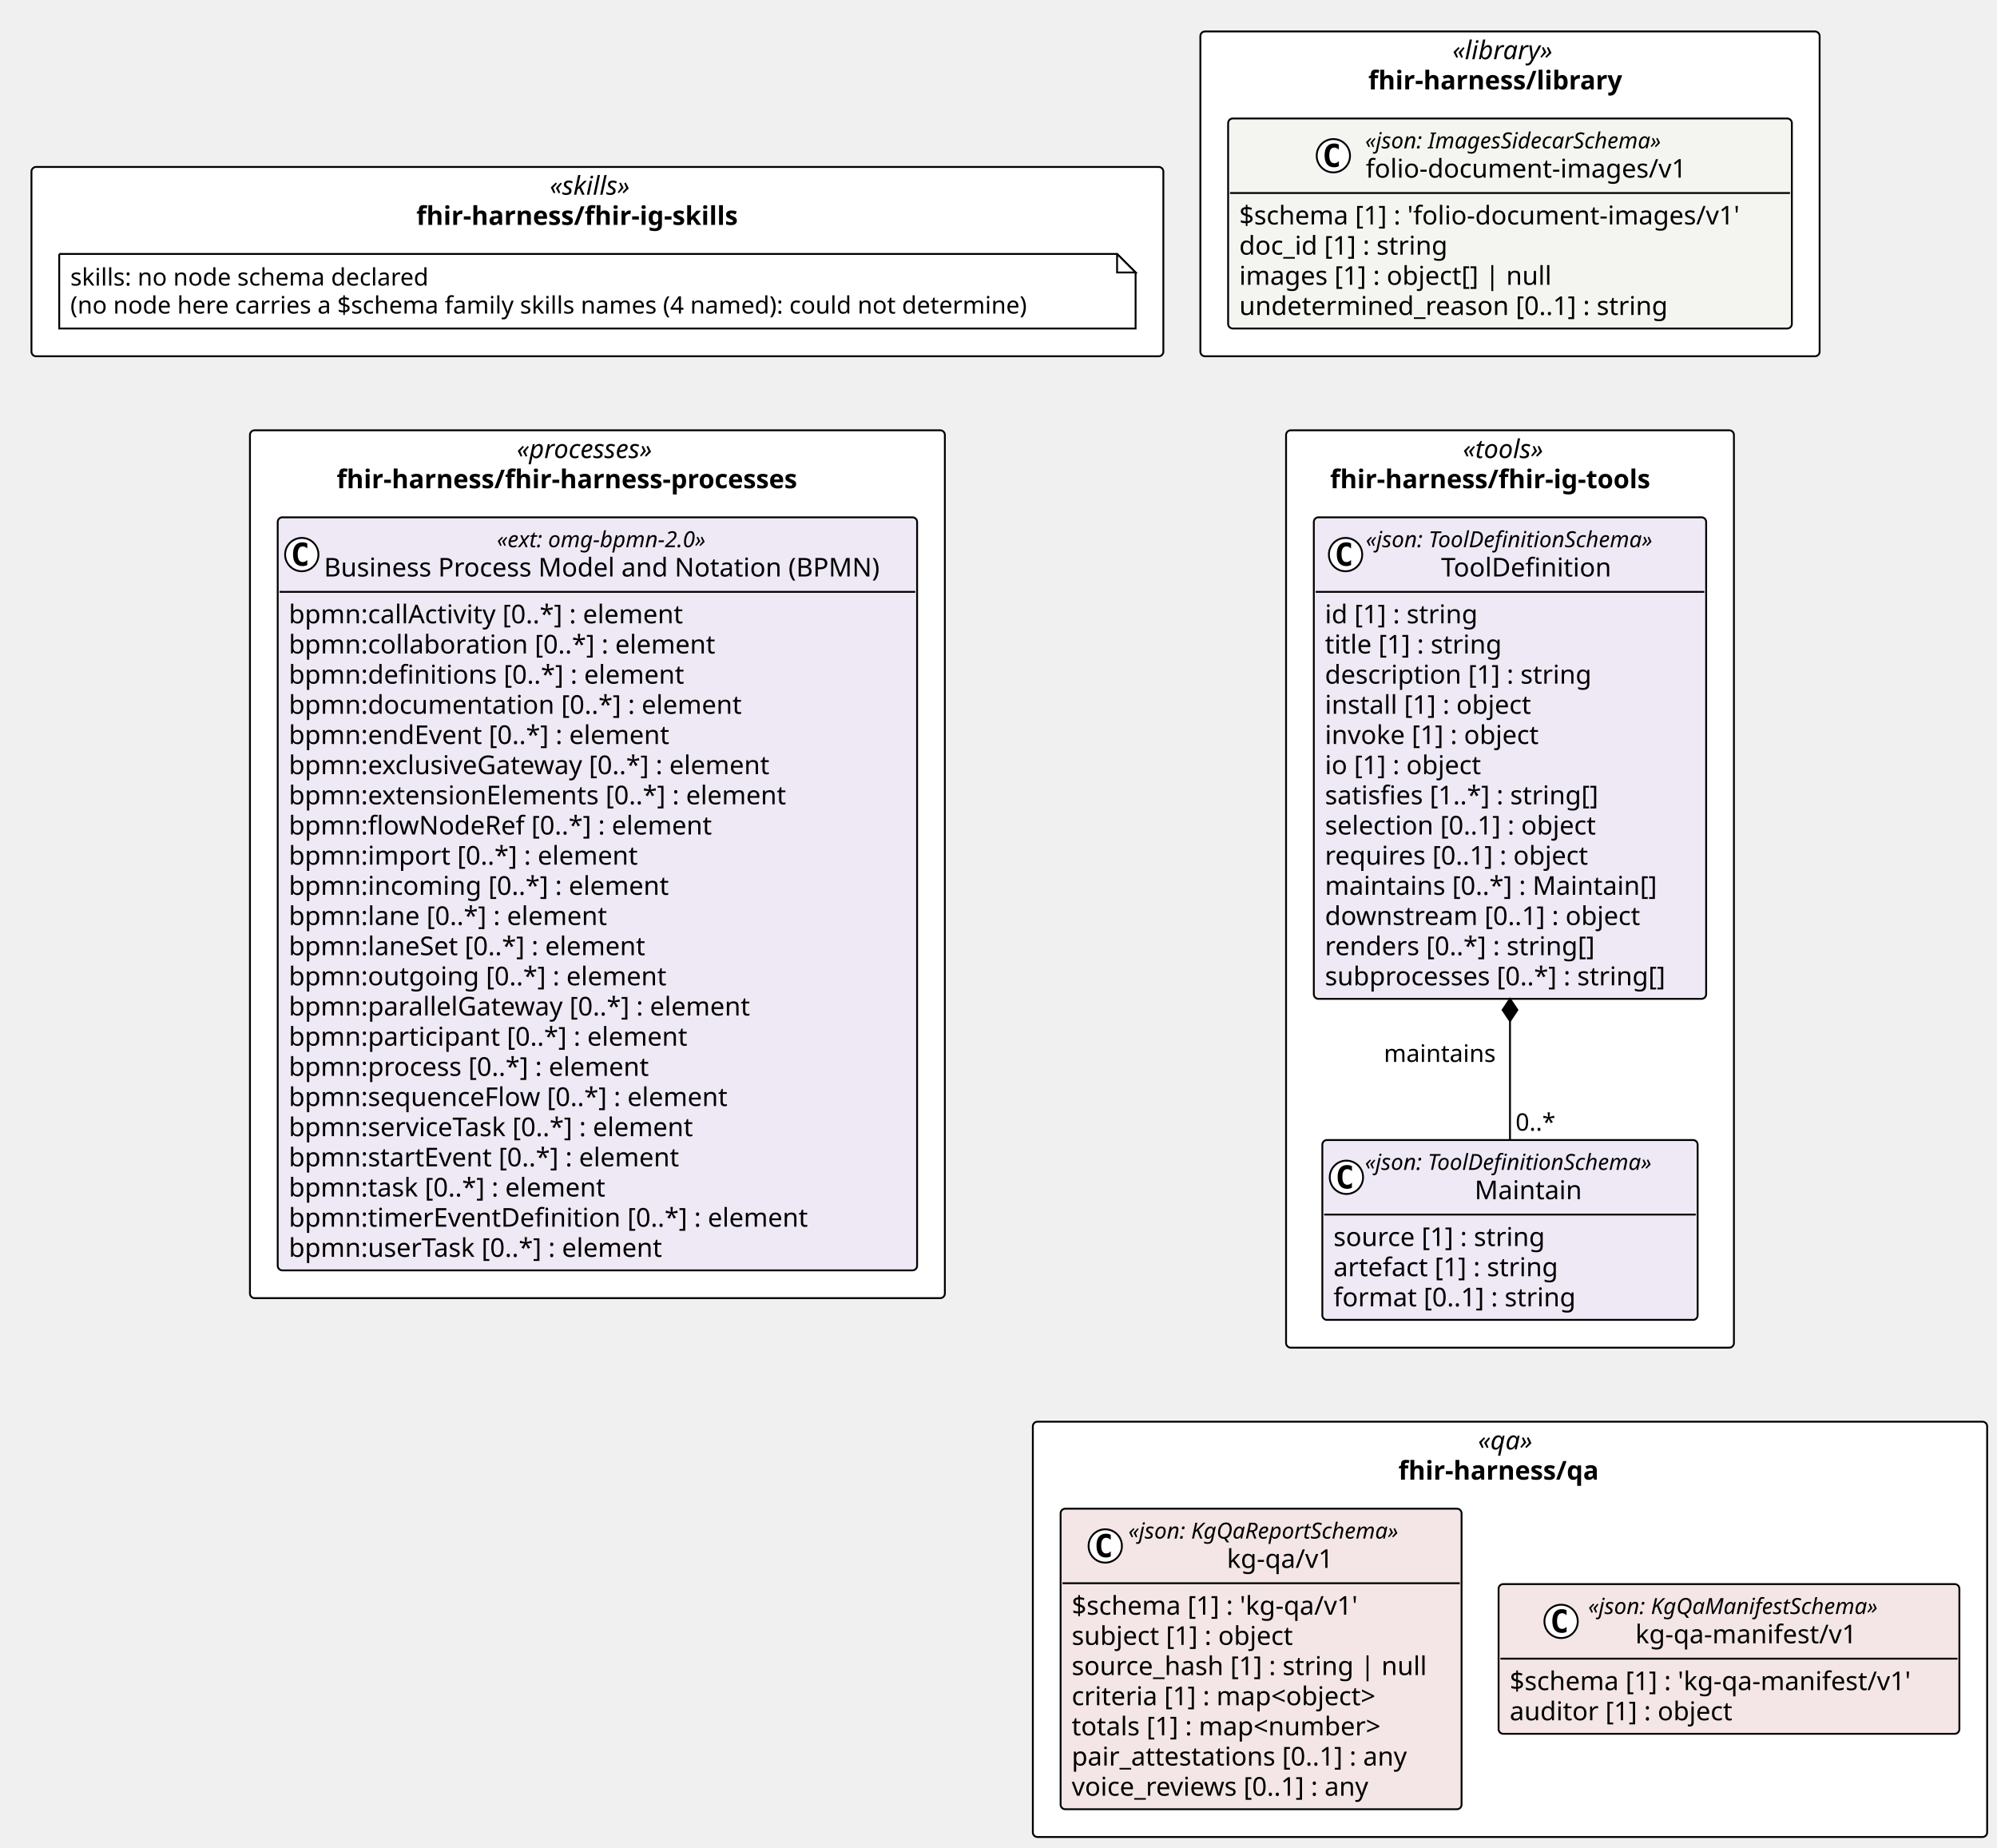
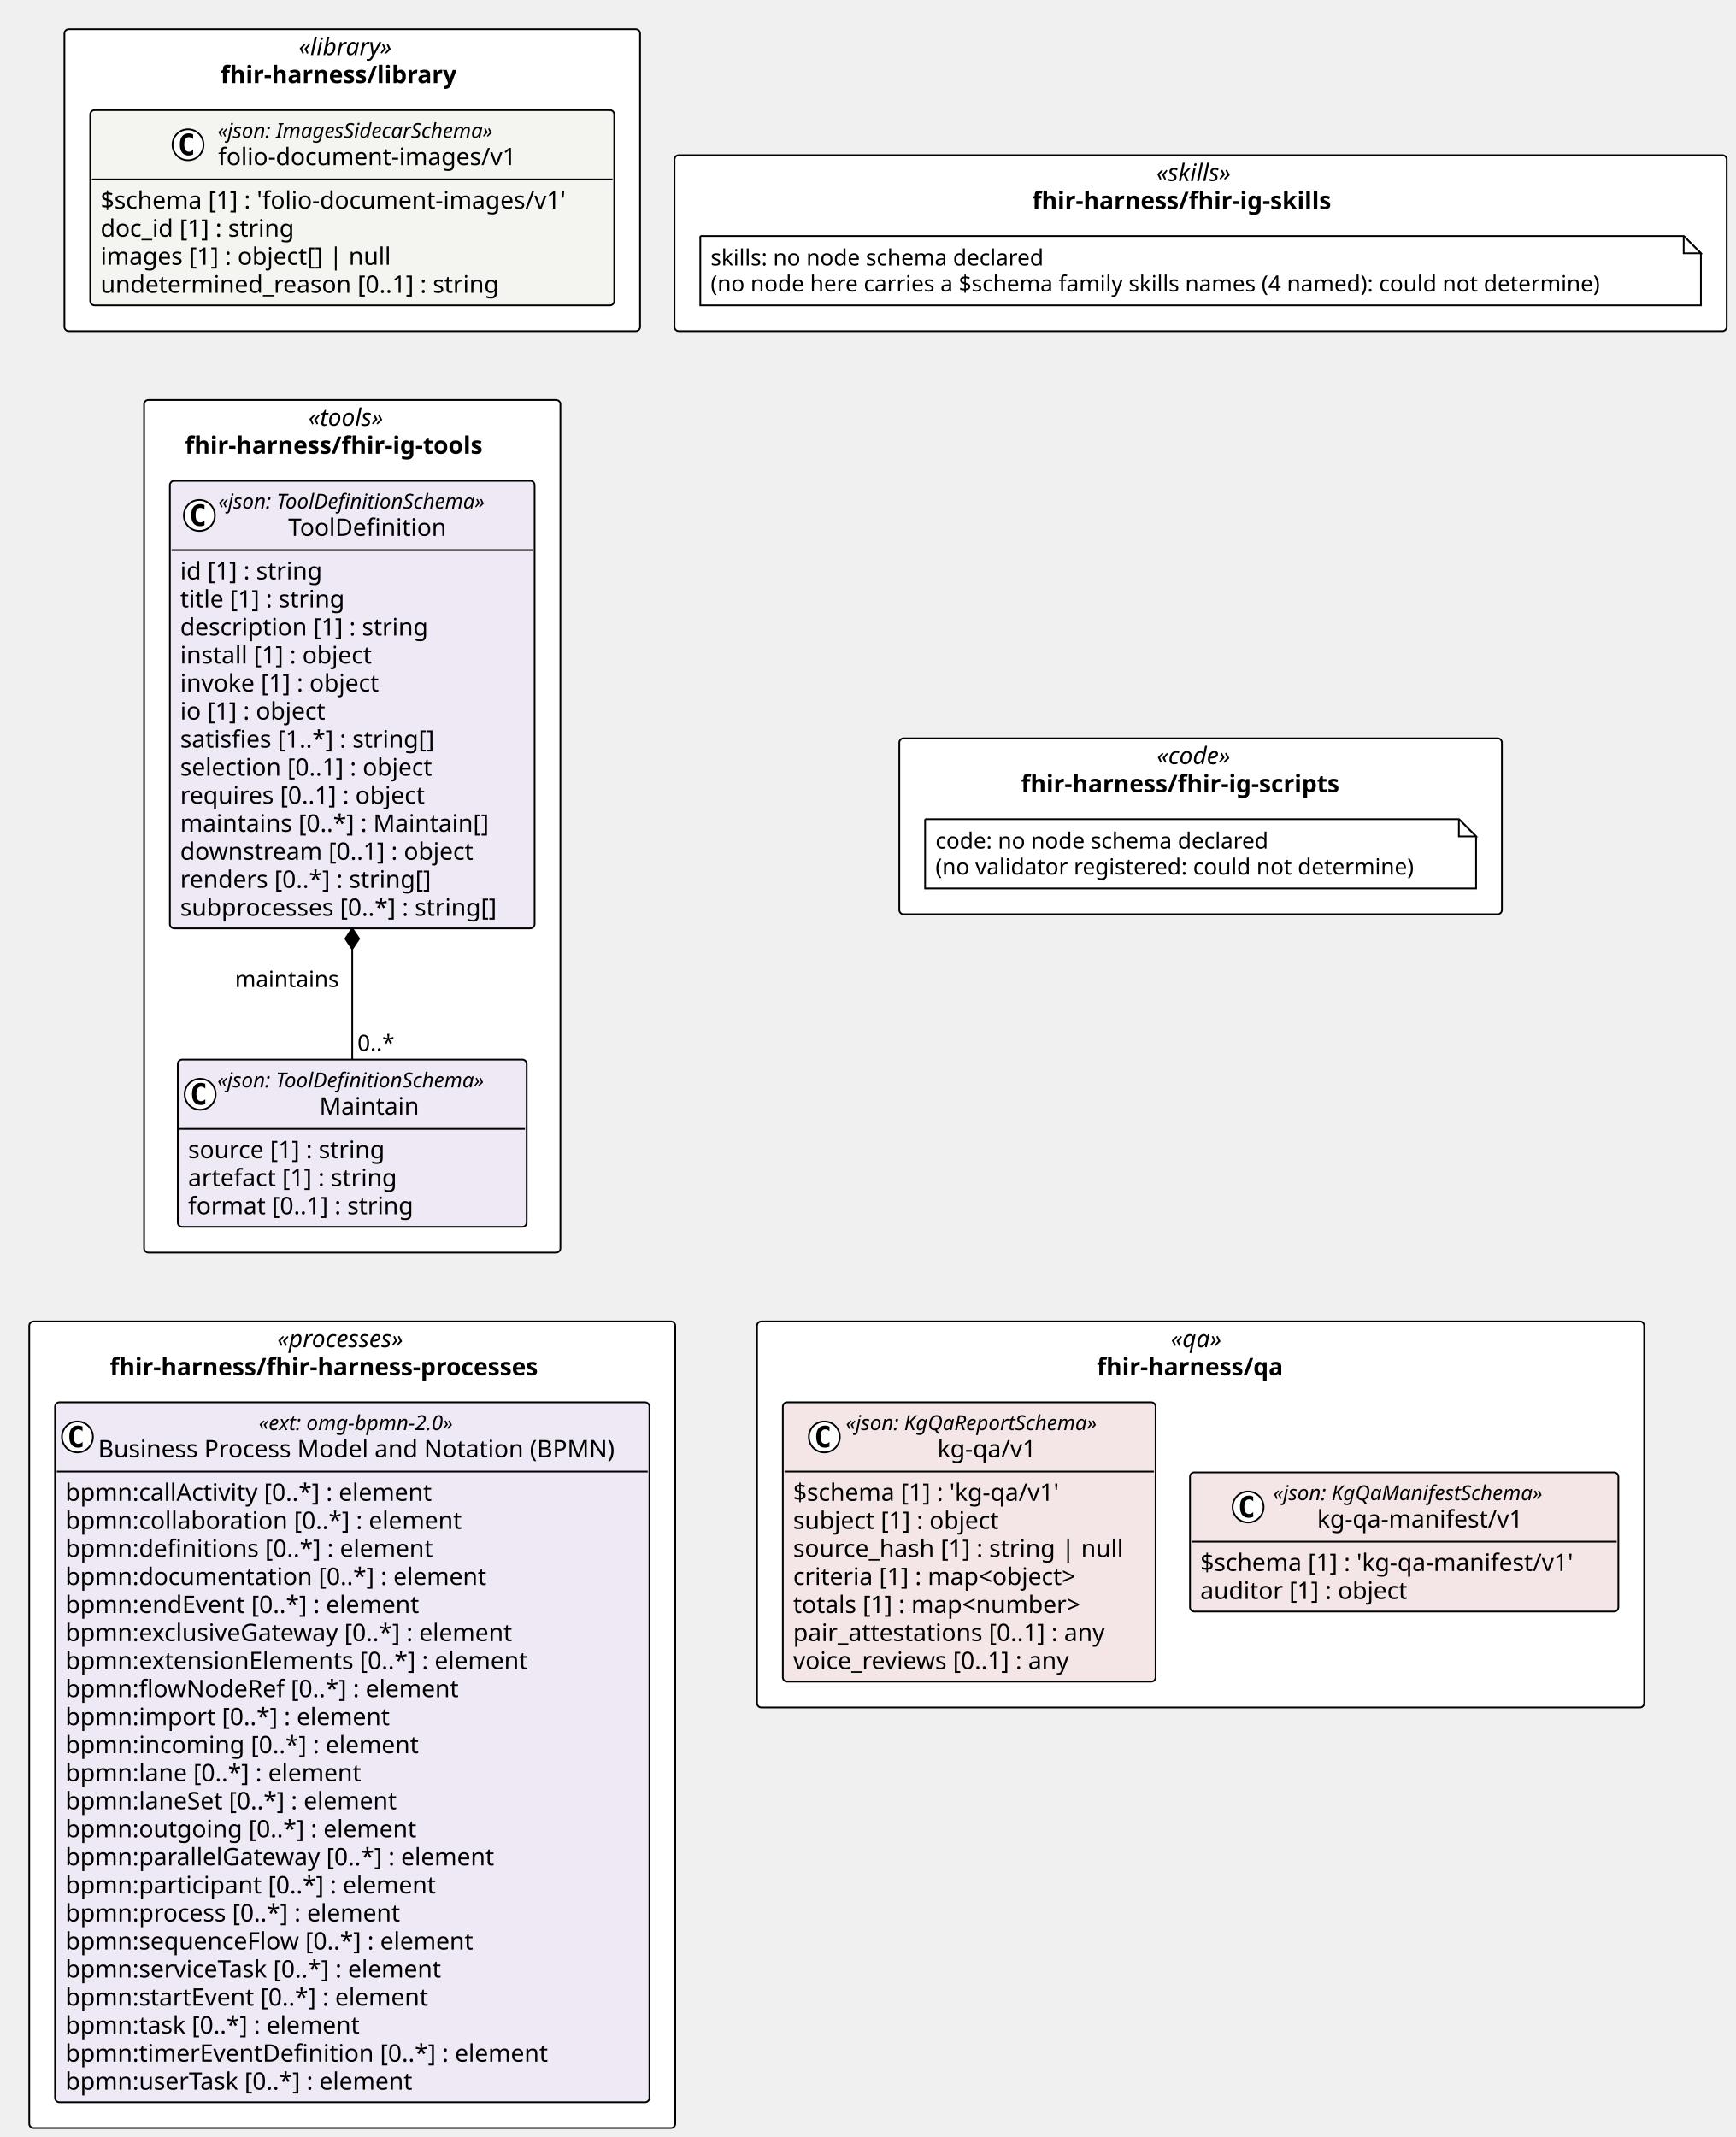
- <svg xmlns="http://www.w3.org/2000/svg" contentStyleType="text/css" height="998px" preserveAspectRatio="none" style="width:1079px;height:998px;background:#FFFFFF;" version="1.1" viewBox="0 0 1079 998" width="1079px" zoomAndPan="magnify">
+ <svg xmlns="http://www.w3.org/2000/svg" contentStyleType="text/css" height="1242px" preserveAspectRatio="none" style="width:1009px;height:1242px;background:#FFFFFF;" version="1.1" viewBox="0 0 1009 1242" width="1009px" zoomAndPan="magnify">
  <defs />
  <g>
-     <rect fill="#FFFFFF" height="175.453" rx="2.5" ry="2.5" style="stroke:#000000;stroke-width:1.0;" width="334.585" x="648.574" y="17" />
-     <text fill="#000000" font-family="Verdana" font-size="14" font-style="italic" lengthAdjust="spacing" textLength="62.173" x="784.78" y="31.995">«library»</text>
-     <text fill="#000000" font-family="Verdana" font-size="14" font-weight="bold" lengthAdjust="spacing" textLength="153.132" x="739.301" y="48.292">fhir-harness/library</text>
-     <rect fill="#FFFFFF" height="102.266" rx="2.5" ry="2.5" style="stroke:#000000;stroke-width:1.0;" width="611.574" x="17" y="90.188" />
-     <text fill="#000000" font-family="Verdana" font-size="14" font-style="italic" lengthAdjust="spacing" textLength="51.495" x="297.04" y="105.183">«skills»</text>
-     <text fill="#000000" font-family="Verdana" font-size="14" font-weight="bold" lengthAdjust="spacing" textLength="195.706" x="224.934" y="121.48">fhir-harness/fhir-ig-skills</text>
-     <rect fill="#FFFFFF" height="495.547" rx="2.5" ry="2.5" style="stroke:#000000;stroke-width:1.0;" width="241.978" x="694.877" y="232.453" />
-     <text fill="#000000" font-family="Verdana" font-size="14" font-style="italic" lengthAdjust="spacing" textLength="50.935" x="790.399" y="247.448">«tools»</text>
-     <text fill="#000000" font-family="Verdana" font-size="14" font-weight="bold" lengthAdjust="spacing" textLength="194.394" x="718.67" y="263.745">fhir-harness/fhir-ig-tools</text>
-     <rect fill="#FFFFFF" height="468.797" rx="2.5" ry="2.5" style="stroke:#000000;stroke-width:1.0;" width="375.468" x="135.053" y="232.453" />
-     <text fill="#000000" font-family="Verdana" font-size="14" font-style="italic" lengthAdjust="spacing" textLength="87.144" x="279.215" y="247.448">«processes»</text>
-     <text fill="#000000" font-family="Verdana" font-size="14" font-weight="bold" lengthAdjust="spacing" textLength="281.791" x="181.892" y="263.745">fhir-harness/fhir-harness-processes</text>
-     <rect fill="#FFFFFF" height="224.344" rx="2.5" ry="2.5" style="stroke:#000000;stroke-width:1.0;" width="515.622" x="558.056" y="768" />
-     <text fill="#000000" font-family="Verdana" font-size="14" font-style="italic" lengthAdjust="spacing" textLength="34.597" x="798.568" y="782.995">«qa»</text>
-     <text fill="#000000" font-family="Verdana" font-size="14" font-weight="bold" lengthAdjust="spacing" textLength="120.6" x="755.567" y="799.292">fhir-harness/qa</text>
+     <rect fill="#FFFFFF" height="175.453" rx="2.5" ry="2.5" style="stroke:#000000;stroke-width:1.0;" width="334.585" x="37.441" y="17" />
+     <text fill="#000000" font-family="Verdana" font-size="14" font-style="italic" lengthAdjust="spacing" textLength="62.173" x="173.648" y="31.995">«library»</text>
+     <text fill="#000000" font-family="Verdana" font-size="14" font-weight="bold" lengthAdjust="spacing" textLength="153.132" x="128.168" y="48.292">fhir-harness/library</text>
+     <rect fill="#FFFFFF" height="102.266" rx="2.5" ry="2.5" style="stroke:#000000;stroke-width:1.0;" width="611.574" x="392.026" y="90.188" />
+     <text fill="#000000" font-family="Verdana" font-size="14" font-style="italic" lengthAdjust="spacing" textLength="51.495" x="672.066" y="105.183">«skills»</text>
+     <text fill="#000000" font-family="Verdana" font-size="14" font-weight="bold" lengthAdjust="spacing" textLength="195.706" x="599.96" y="121.48">fhir-harness/fhir-ig-skills</text>
+     <rect fill="#FFFFFF" height="495.547" rx="2.5" ry="2.5" style="stroke:#000000;stroke-width:1.0;" width="241.978" x="83.745" y="232.453" />
+     <text fill="#000000" font-family="Verdana" font-size="14" font-style="italic" lengthAdjust="spacing" textLength="50.935" x="179.267" y="247.448">«tools»</text>
+     <text fill="#000000" font-family="Verdana" font-size="14" font-weight="bold" lengthAdjust="spacing" textLength="194.394" x="107.537" y="263.745">fhir-harness/fhir-ig-tools</text>
+     <rect fill="#FFFFFF" height="102.266" rx="2.5" ry="2.5" style="stroke:#000000;stroke-width:1.0;" width="350.241" x="522.693" y="429.094" />
+     <text fill="#000000" font-family="Verdana" font-size="14" font-style="italic" lengthAdjust="spacing" textLength="50.894" x="672.367" y="444.089">«code»</text>
+     <text fill="#000000" font-family="Verdana" font-size="14" font-weight="bold" lengthAdjust="spacing" textLength="208.715" x="593.456" y="460.386">fhir-harness/fhir-ig-scripts</text>
+     <rect fill="#FFFFFF" height="468.797" rx="2.5" ry="2.5" style="stroke:#000000;stroke-width:1.0;" width="375.468" x="17" y="768" />
+     <text fill="#000000" font-family="Verdana" font-size="14" font-style="italic" lengthAdjust="spacing" textLength="87.144" x="161.162" y="782.995">«processes»</text>
+     <text fill="#000000" font-family="Verdana" font-size="14" font-weight="bold" lengthAdjust="spacing" textLength="281.791" x="63.838" y="799.292">fhir-harness/fhir-harness-processes</text>
+     <rect fill="#FFFFFF" height="224.344" rx="2.5" ry="2.5" style="stroke:#000000;stroke-width:1.0;" width="515.622" x="440.002" y="768" />
+     <text fill="#000000" font-family="Verdana" font-size="14" font-style="italic" lengthAdjust="spacing" textLength="34.597" x="680.515" y="782.995">«qa»</text>
+     <text fill="#000000" font-family="Verdana" font-size="14" font-weight="bold" lengthAdjust="spacing" textLength="120.6" x="637.514" y="799.292">fhir-harness/qa</text>
    <g id="elem_fhir_harness_library_folio_document_images_v1_folio_document_images_v1">
-       <rect codeLine="11" fill="#F4F4F1" height="113.453" id="fhir_harness_library_folio_document_images_v1_folio_document_images_v1" rx="2.5" ry="2.5" style="stroke:#000000;stroke-width:1.0;" width="304.585" x="663.574" y="64" />
-       <ellipse cx="720.423" cy="84.133" fill="#FFFFFF" rx="9" ry="9" style="stroke:#000000;stroke-width:1.0;" />
-       <path d="M723.392,89.773 Q722.813,90.07 722.173,90.211 Q721.532,90.367 720.829,90.367 Q718.329,90.367 717.001,88.727 Q715.688,87.07 715.688,83.945 Q715.688,80.82 717.001,79.164 Q718.329,77.508 720.829,77.508 Q721.532,77.508 722.173,77.664 Q722.829,77.82 723.392,78.117 L723.392,80.836 Q722.767,80.258 722.173,79.992 Q721.579,79.711 720.954,79.711 Q719.61,79.711 718.923,80.789 Q718.235,81.852 718.235,83.945 Q718.235,86.039 718.923,87.117 Q719.61,88.18 720.954,88.18 Q721.579,88.18 722.173,87.914 Q722.767,87.633 723.392,87.055 L723.392,89.773 Z " fill="#000000" />
-       <text fill="#000000" font-family="Verdana" font-size="12" font-style="italic" lengthAdjust="spacing" textLength="183.99" x="737.622" y="80.139">«json: ImagesSidecarSchema»</text>
-       <text fill="#000000" font-family="Verdana" font-size="14" lengthAdjust="spacing" textLength="183.388" x="737.923" y="95.964">folio-document-images/v1</text>
-       <line style="stroke:#000000;stroke-width:1.0;" x1="664.574" x2="967.159" y1="104.266" y2="104.266" />
-       <text fill="#000000" font-family="Verdana" font-size="14" lengthAdjust="spacing" textLength="292.585" x="669.574" y="121.261">$schema [1] : 'folio-document-images/v1'</text>
-       <text fill="#000000" font-family="Verdana" font-size="14" lengthAdjust="spacing" textLength="123.013" x="669.574" y="137.558">doc_id [1] : string</text>
-       <text fill="#000000" font-family="Verdana" font-size="14" lengthAdjust="spacing" textLength="182.007" x="669.574" y="153.855">images [1] : object[] | null</text>
-       <text fill="#000000" font-family="Verdana" font-size="14" lengthAdjust="spacing" textLength="249.58" x="669.574" y="170.151">undetermined_reason [0..1] : string</text>
+       <rect codeLine="11" fill="#F4F4F1" height="113.453" id="fhir_harness_library_folio_document_images_v1_folio_document_images_v1" rx="2.5" ry="2.5" style="stroke:#000000;stroke-width:1.0;" width="304.585" x="52.441" y="64" />
+       <ellipse cx="109.29" cy="84.133" fill="#FFFFFF" rx="9" ry="9" style="stroke:#000000;stroke-width:1.0;" />
+       <path d="M112.259,89.773 Q111.681,90.07 111.04,90.211 Q110.399,90.367 109.696,90.367 Q107.196,90.367 105.868,88.727 Q104.556,87.07 104.556,83.945 Q104.556,80.82 105.868,79.164 Q107.196,77.508 109.696,77.508 Q110.399,77.508 111.04,77.664 Q111.696,77.82 112.259,78.117 L112.259,80.836 Q111.634,80.258 111.04,79.992 Q110.446,79.711 109.821,79.711 Q108.478,79.711 107.79,80.789 Q107.103,81.852 107.103,83.945 Q107.103,86.039 107.79,87.117 Q108.478,88.18 109.821,88.18 Q110.446,88.18 111.04,87.914 Q111.634,87.633 112.259,87.055 L112.259,89.773 Z " fill="#000000" />
+       <text fill="#000000" font-family="Verdana" font-size="12" font-style="italic" lengthAdjust="spacing" textLength="183.99" x="126.489" y="80.139">«json: ImagesSidecarSchema»</text>
+       <text fill="#000000" font-family="Verdana" font-size="14" lengthAdjust="spacing" textLength="183.388" x="126.79" y="95.964">folio-document-images/v1</text>
+       <line style="stroke:#000000;stroke-width:1.0;" x1="53.441" x2="356.026" y1="104.266" y2="104.266" />
+       <text fill="#000000" font-family="Verdana" font-size="14" lengthAdjust="spacing" textLength="292.585" x="58.441" y="121.261">$schema [1] : 'folio-document-images/v1'</text>
+       <text fill="#000000" font-family="Verdana" font-size="14" lengthAdjust="spacing" textLength="123.013" x="58.441" y="137.558">doc_id [1] : string</text>
+       <text fill="#000000" font-family="Verdana" font-size="14" lengthAdjust="spacing" textLength="182.007" x="58.441" y="153.855">images [1] : object[] | null</text>
+       <text fill="#000000" font-family="Verdana" font-size="14" lengthAdjust="spacing" textLength="249.58" x="58.441" y="170.151">undetermined_reason [0..1] : string</text>
    </g>
    <g id="elem_n_fhir_harness_fhir_ig_skills_skills">
-       <path d="M32,137.188 L32,177.453 L613.574,177.453 L613.574,147.188 L603.574,137.188 L32,137.188 " fill="#FFFFFF" style="stroke:#000000;stroke-width:1.0;" />
-       <path d="M603.574,137.188 L603.574,147.188 L613.574,147.188 L603.574,137.188 " fill="#FFFFFF" style="stroke:#000000;stroke-width:1.0;" />
-       <text fill="#000000" font-family="Verdana" font-size="13" lengthAdjust="spacing" textLength="208.812" x="38" y="154.254">skills: no node schema declared</text>
-       <text fill="#000000" font-family="Verdana" font-size="13" lengthAdjust="spacing" textLength="560.574" x="38" y="169.387">(no node here carries a $schema family skills names (4 named): could not determine)</text>
+       <path d="M407.026,137.188 L407.026,177.453 L988.601,177.453 L988.601,147.188 L978.601,137.188 L407.026,137.188 " fill="#FFFFFF" style="stroke:#000000;stroke-width:1.0;" />
+       <path d="M978.601,137.188 L978.601,147.188 L988.601,147.188 L978.601,137.188 " fill="#FFFFFF" style="stroke:#000000;stroke-width:1.0;" />
+       <text fill="#000000" font-family="Verdana" font-size="13" lengthAdjust="spacing" textLength="208.812" x="413.026" y="154.254">skills: no node schema declared</text>
+       <text fill="#000000" font-family="Verdana" font-size="13" lengthAdjust="spacing" textLength="560.574" x="413.026" y="169.387">(no node here carries a $schema family skills names (4 named): could not determine)</text>
    </g>
    <g id="elem_fhir_harness_fhir_ig_tools_Maintain">
-       <rect codeLine="22" fill="#EEE9F5" height="97.156" id="fhir_harness_fhir_ig_tools_Maintain" rx="2.5" ry="2.5" style="stroke:#000000;stroke-width:1.0;" width="202.775" x="714.479" y="615.844" />
-       <ellipse cx="727.479" cy="635.977" fill="#FFFFFF" rx="9" ry="9" style="stroke:#000000;stroke-width:1.0;" />
-       <path d="M730.448,641.617 Q729.87,641.914 729.229,642.055 Q728.588,642.211 727.885,642.211 Q725.385,642.211 724.057,640.57 Q722.745,638.914 722.745,635.789 Q722.745,632.664 724.057,631.008 Q725.385,629.352 727.885,629.352 Q728.588,629.352 729.229,629.508 Q729.885,629.664 730.448,629.961 L730.448,632.68 Q729.823,632.102 729.229,631.836 Q728.635,631.555 728.01,631.555 Q726.667,631.555 725.979,632.633 Q725.292,633.695 725.292,635.789 Q725.292,637.883 725.979,638.961 Q726.667,640.023 728.01,640.023 Q728.635,640.023 729.229,639.758 Q729.823,639.477 730.448,638.898 L730.448,641.617 Z " fill="#000000" />
-       <text fill="#000000" font-family="Verdana" font-size="12" font-style="italic" lengthAdjust="spacing" textLength="178.775" x="737.479" y="631.982">«json: ToolDefinitionSchema»</text>
-       <text fill="#000000" font-family="Verdana" font-size="14" lengthAdjust="spacing" textLength="60.252" x="796.741" y="647.808">Maintain</text>
-       <line style="stroke:#000000;stroke-width:1.0;" x1="715.479" x2="916.254" y1="656.109" y2="656.109" />
-       <text fill="#000000" font-family="Verdana" font-size="14" lengthAdjust="spacing" textLength="124.886" x="720.479" y="673.105">source [1] : string</text>
-       <text fill="#000000" font-family="Verdana" font-size="14" lengthAdjust="spacing" textLength="133.219" x="720.479" y="689.401">artefact [1] : string</text>
-       <text fill="#000000" font-family="Verdana" font-size="14" lengthAdjust="spacing" textLength="142.851" x="720.479" y="705.698">format [0..1] : string</text>
+       <rect codeLine="22" fill="#EEE9F5" height="97.156" id="fhir_harness_fhir_ig_tools_Maintain" rx="2.5" ry="2.5" style="stroke:#000000;stroke-width:1.0;" width="202.775" x="103.346" y="615.844" />
+       <ellipse cx="116.346" cy="635.977" fill="#FFFFFF" rx="9" ry="9" style="stroke:#000000;stroke-width:1.0;" />
+       <path d="M119.315,641.617 Q118.737,641.914 118.096,642.055 Q117.456,642.211 116.752,642.211 Q114.252,642.211 112.924,640.57 Q111.612,638.914 111.612,635.789 Q111.612,632.664 112.924,631.008 Q114.252,629.352 116.752,629.352 Q117.456,629.352 118.096,629.508 Q118.752,629.664 119.315,629.961 L119.315,632.68 Q118.69,632.102 118.096,631.836 Q117.502,631.555 116.877,631.555 Q115.534,631.555 114.846,632.633 Q114.159,633.695 114.159,635.789 Q114.159,637.883 114.846,638.961 Q115.534,640.023 116.877,640.023 Q117.502,640.023 118.096,639.758 Q118.69,639.477 119.315,638.898 L119.315,641.617 Z " fill="#000000" />
+       <text fill="#000000" font-family="Verdana" font-size="12" font-style="italic" lengthAdjust="spacing" textLength="178.775" x="126.346" y="631.982">«json: ToolDefinitionSchema»</text>
+       <text fill="#000000" font-family="Verdana" font-size="14" lengthAdjust="spacing" textLength="60.252" x="185.608" y="647.808">Maintain</text>
+       <line style="stroke:#000000;stroke-width:1.0;" x1="104.346" x2="305.122" y1="656.109" y2="656.109" />
+       <text fill="#000000" font-family="Verdana" font-size="14" lengthAdjust="spacing" textLength="124.886" x="109.346" y="673.105">source [1] : string</text>
+       <text fill="#000000" font-family="Verdana" font-size="14" lengthAdjust="spacing" textLength="133.219" x="109.346" y="689.401">artefact [1] : string</text>
+       <text fill="#000000" font-family="Verdana" font-size="14" lengthAdjust="spacing" textLength="142.851" x="109.346" y="705.698">format [0..1] : string</text>
    </g>
    <g id="elem_fhir_harness_fhir_ig_tools_ToolDefinition">
-       <rect codeLine="27" fill="#EEE9F5" height="260.125" id="fhir_harness_fhir_ig_tools_ToolDefinition" rx="2.5" ry="2.5" style="stroke:#000000;stroke-width:1.0;" width="211.978" x="709.877" y="279.453" />
-       <ellipse cx="727.019" cy="299.586" fill="#FFFFFF" rx="9" ry="9" style="stroke:#000000;stroke-width:1.0;" />
-       <path d="M729.988,305.227 Q729.409,305.523 728.769,305.664 Q728.128,305.82 727.425,305.82 Q724.925,305.82 723.597,304.18 Q722.284,302.523 722.284,299.398 Q722.284,296.273 723.597,294.617 Q724.925,292.961 727.425,292.961 Q728.128,292.961 728.769,293.117 Q729.425,293.273 729.988,293.57 L729.988,296.289 Q729.363,295.711 728.769,295.445 Q728.175,295.164 727.55,295.164 Q726.206,295.164 725.519,296.242 Q724.831,297.305 724.831,299.398 Q724.831,301.492 725.519,302.57 Q726.206,303.633 727.55,303.633 Q728.175,303.633 728.769,303.367 Q729.363,303.086 729.988,302.508 L729.988,305.227 Z " fill="#000000" />
-       <text fill="#000000" font-family="Verdana" font-size="12" font-style="italic" lengthAdjust="spacing" textLength="178.775" x="737.939" y="295.592">«json: ToolDefinitionSchema»</text>
-       <text fill="#000000" font-family="Verdana" font-size="14" lengthAdjust="spacing" textLength="97.364" x="778.645" y="311.417">ToolDefinition</text>
-       <line style="stroke:#000000;stroke-width:1.0;" x1="710.877" x2="920.856" y1="319.719" y2="319.719" />
-       <text fill="#000000" font-family="Verdana" font-size="14" lengthAdjust="spacing" textLength="90.863" x="715.877" y="336.714">id [1] : string</text>
-       <text fill="#000000" font-family="Verdana" font-size="14" lengthAdjust="spacing" textLength="105.458" x="715.877" y="353.011">title [1] : string</text>
-       <text fill="#000000" font-family="Verdana" font-size="14" lengthAdjust="spacing" textLength="155.928" x="715.877" y="369.308">description [1] : string</text>
-       <text fill="#000000" font-family="Verdana" font-size="14" lengthAdjust="spacing" textLength="122.944" x="715.877" y="385.604">install [1] : object</text>
-       <text fill="#000000" font-family="Verdana" font-size="14" lengthAdjust="spacing" textLength="127.374" x="715.877" y="401.901">invoke [1] : object</text>
-       <text fill="#000000" font-family="Verdana" font-size="14" lengthAdjust="spacing" textLength="93.495" x="715.877" y="418.198">io [1] : object</text>
-       <text fill="#000000" font-family="Verdana" font-size="14" lengthAdjust="spacing" textLength="162.183" x="715.877" y="434.495">satisfies [1..*] : string[]</text>
-       <text fill="#000000" font-family="Verdana" font-size="14" lengthAdjust="spacing" textLength="161.773" x="715.877" y="450.792">selection [0..1] : object</text>
-       <text fill="#000000" font-family="Verdana" font-size="14" lengthAdjust="spacing" textLength="156.529" x="715.877" y="467.089">requires [0..1] : object</text>
-       <text fill="#000000" font-family="Verdana" font-size="14" lengthAdjust="spacing" textLength="194.079" x="715.877" y="483.386">maintains [0..*] : Maintain[]</text>
-       <text fill="#000000" font-family="Verdana" font-size="14" lengthAdjust="spacing" textLength="185.992" x="715.877" y="499.683">downstream [0..1] : object</text>
-       <text fill="#000000" font-family="Verdana" font-size="14" lengthAdjust="spacing" textLength="158.703" x="715.877" y="515.98">renders [0..*] : string[]</text>
-       <text fill="#000000" font-family="Verdana" font-size="14" lengthAdjust="spacing" textLength="199.978" x="715.877" y="532.276">subprocesses [0..*] : string[]</text>
+       <rect codeLine="27" fill="#EEE9F5" height="260.125" id="fhir_harness_fhir_ig_tools_ToolDefinition" rx="2.5" ry="2.5" style="stroke:#000000;stroke-width:1.0;" width="211.978" x="98.745" y="279.453" />
+       <ellipse cx="115.886" cy="299.586" fill="#FFFFFF" rx="9" ry="9" style="stroke:#000000;stroke-width:1.0;" />
+       <path d="M118.855,305.227 Q118.277,305.523 117.636,305.664 Q116.995,305.82 116.292,305.82 Q113.792,305.82 112.464,304.18 Q111.152,302.523 111.152,299.398 Q111.152,296.273 112.464,294.617 Q113.792,292.961 116.292,292.961 Q116.995,292.961 117.636,293.117 Q118.292,293.273 118.855,293.57 L118.855,296.289 Q118.23,295.711 117.636,295.445 Q117.042,295.164 116.417,295.164 Q115.073,295.164 114.386,296.242 Q113.698,297.305 113.698,299.398 Q113.698,301.492 114.386,302.57 Q115.073,303.633 116.417,303.633 Q117.042,303.633 117.636,303.367 Q118.23,303.086 118.855,302.508 L118.855,305.227 Z " fill="#000000" />
+       <text fill="#000000" font-family="Verdana" font-size="12" font-style="italic" lengthAdjust="spacing" textLength="178.775" x="126.806" y="295.592">«json: ToolDefinitionSchema»</text>
+       <text fill="#000000" font-family="Verdana" font-size="14" lengthAdjust="spacing" textLength="97.364" x="167.512" y="311.417">ToolDefinition</text>
+       <line style="stroke:#000000;stroke-width:1.0;" x1="99.745" x2="309.723" y1="319.719" y2="319.719" />
+       <text fill="#000000" font-family="Verdana" font-size="14" lengthAdjust="spacing" textLength="90.863" x="104.745" y="336.714">id [1] : string</text>
+       <text fill="#000000" font-family="Verdana" font-size="14" lengthAdjust="spacing" textLength="105.458" x="104.745" y="353.011">title [1] : string</text>
+       <text fill="#000000" font-family="Verdana" font-size="14" lengthAdjust="spacing" textLength="155.928" x="104.745" y="369.308">description [1] : string</text>
+       <text fill="#000000" font-family="Verdana" font-size="14" lengthAdjust="spacing" textLength="122.944" x="104.745" y="385.604">install [1] : object</text>
+       <text fill="#000000" font-family="Verdana" font-size="14" lengthAdjust="spacing" textLength="127.374" x="104.745" y="401.901">invoke [1] : object</text>
+       <text fill="#000000" font-family="Verdana" font-size="14" lengthAdjust="spacing" textLength="93.495" x="104.745" y="418.198">io [1] : object</text>
+       <text fill="#000000" font-family="Verdana" font-size="14" lengthAdjust="spacing" textLength="162.183" x="104.745" y="434.495">satisfies [1..*] : string[]</text>
+       <text fill="#000000" font-family="Verdana" font-size="14" lengthAdjust="spacing" textLength="161.773" x="104.745" y="450.792">selection [0..1] : object</text>
+       <text fill="#000000" font-family="Verdana" font-size="14" lengthAdjust="spacing" textLength="156.529" x="104.745" y="467.089">requires [0..1] : object</text>
+       <text fill="#000000" font-family="Verdana" font-size="14" lengthAdjust="spacing" textLength="194.079" x="104.745" y="483.386">maintains [0..*] : Maintain[]</text>
+       <text fill="#000000" font-family="Verdana" font-size="14" lengthAdjust="spacing" textLength="185.992" x="104.745" y="499.683">downstream [0..1] : object</text>
+       <text fill="#000000" font-family="Verdana" font-size="14" lengthAdjust="spacing" textLength="158.703" x="104.745" y="515.98">renders [0..*] : string[]</text>
+       <text fill="#000000" font-family="Verdana" font-size="14" lengthAdjust="spacing" textLength="199.978" x="104.745" y="532.276">subprocesses [0..*] : string[]</text>
+     </g>
+     <g id="elem_n_fhir_harness_fhir_ig_scripts_code">
+       <path d="M537.693,476.094 L537.693,516.359 L857.934,516.359 L857.934,486.094 L847.934,476.094 L537.693,476.094 " fill="#FFFFFF" style="stroke:#000000;stroke-width:1.0;" />
+       <path d="M847.934,476.094 L847.934,486.094 L857.934,486.094 L847.934,476.094 " fill="#FFFFFF" style="stroke:#000000;stroke-width:1.0;" />
+       <text fill="#000000" font-family="Verdana" font-size="13" lengthAdjust="spacing" textLength="208.254" x="543.693" y="493.161">code: no node schema declared</text>
+       <text fill="#000000" font-family="Verdana" font-size="13" lengthAdjust="spacing" textLength="299.241" x="543.693" y="508.293">(no validator registered: could not determine)</text>
    </g>
    <g id="elem_fhir_harness_fhir_harness_processes_omg_bpmn_2_0">
-       <rect codeLine="44" fill="#EEE9F5" height="406.797" id="fhir_harness_fhir_harness_processes_omg_bpmn_2_0" rx="2.5" ry="2.5" style="stroke:#000000;stroke-width:1.0;" width="345.468" x="150.053" y="279.453" />
-       <ellipse cx="163.053" cy="299.586" fill="#FFFFFF" rx="9" ry="9" style="stroke:#000000;stroke-width:1.0;" />
-       <path d="M166.022,305.227 Q165.444,305.523 164.803,305.664 Q164.163,305.82 163.459,305.82 Q160.959,305.82 159.631,304.18 Q158.319,302.523 158.319,299.398 Q158.319,296.273 159.631,294.617 Q160.959,292.961 163.459,292.961 Q164.163,292.961 164.803,293.117 Q165.459,293.273 166.022,293.57 L166.022,296.289 Q165.397,295.711 164.803,295.445 Q164.209,295.164 163.584,295.164 Q162.241,295.164 161.553,296.242 Q160.866,297.305 160.866,299.398 Q160.866,301.492 161.553,302.57 Q162.241,303.633 163.584,303.633 Q164.209,303.633 164.803,303.367 Q165.397,303.086 166.022,302.508 L166.022,305.227 Z " fill="#000000" />
-       <text fill="#000000" font-family="Verdana" font-size="12" font-style="italic" lengthAdjust="spacing" textLength="130.652" x="268.461" y="295.592">«ext: omg-bpmn-2.0»</text>
-       <text fill="#000000" font-family="Verdana" font-size="14" lengthAdjust="spacing" textLength="317.468" x="175.053" y="311.417">Business Process Model and Notation (BPMN)</text>
-       <line style="stroke:#000000;stroke-width:1.0;" x1="151.053" x2="494.521" y1="319.719" y2="319.719" />
-       <text fill="#000000" font-family="Verdana" font-size="14" lengthAdjust="spacing" textLength="233.188" x="156.053" y="336.714">bpmn:callActivity [0..*] : element</text>
-       <text fill="#000000" font-family="Verdana" font-size="14" lengthAdjust="spacing" textLength="247.755" x="156.053" y="353.011">bpmn:collaboration [0..*] : element</text>
-       <text fill="#000000" font-family="Verdana" font-size="14" lengthAdjust="spacing" textLength="229.722" x="156.053" y="369.308">bpmn:definitions [0..*] : element</text>
-       <text fill="#000000" font-family="Verdana" font-size="14" lengthAdjust="spacing" textLength="262.562" x="156.053" y="385.604">bpmn:documentation [0..*] : element</text>
-       <text fill="#000000" font-family="Verdana" font-size="14" lengthAdjust="spacing" textLength="223.009" x="156.053" y="401.901">bpmn:endEvent [0..*] : element</text>
-       <text fill="#000000" font-family="Verdana" font-size="14" lengthAdjust="spacing" textLength="283.815" x="156.053" y="418.198">bpmn:exclusiveGateway [0..*] : element</text>
-       <text fill="#000000" font-family="Verdana" font-size="14" lengthAdjust="spacing" textLength="290.281" x="156.053" y="434.495">bpmn:extensionElements [0..*] : element</text>
-       <text fill="#000000" font-family="Verdana" font-size="14" lengthAdjust="spacing" textLength="245.171" x="156.053" y="450.792">bpmn:flowNodeRef [0..*] : element</text>
-       <text fill="#000000" font-family="Verdana" font-size="14" lengthAdjust="spacing" textLength="202.754" x="156.053" y="467.089">bpmn:import [0..*] : element</text>
-       <text fill="#000000" font-family="Verdana" font-size="14" lengthAdjust="spacing" textLength="220.842" x="156.053" y="483.386">bpmn:incoming [0..*] : element</text>
-       <text fill="#000000" font-family="Verdana" font-size="14" lengthAdjust="spacing" textLength="186.484" x="156.053" y="499.683">bpmn:lane [0..*] : element</text>
-       <text fill="#000000" font-family="Verdana" font-size="14" lengthAdjust="spacing" textLength="209.474" x="156.053" y="515.98">bpmn:laneSet [0..*] : element</text>
-       <text fill="#000000" font-family="Verdana" font-size="14" lengthAdjust="spacing" textLength="218.559" x="156.053" y="532.276">bpmn:outgoing [0..*] : element</text>
-       <text fill="#000000" font-family="Verdana" font-size="14" lengthAdjust="spacing" textLength="270.457" x="156.053" y="548.573">bpmn:parallelGateway [0..*] : element</text>
-       <text fill="#000000" font-family="Verdana" font-size="14" lengthAdjust="spacing" textLength="232.545" x="156.053" y="564.87">bpmn:participant [0..*] : element</text>
-       <text fill="#000000" font-family="Verdana" font-size="14" lengthAdjust="spacing" textLength="210.636" x="156.053" y="581.167">bpmn:process [0..*] : element</text>
-       <text fill="#000000" font-family="Verdana" font-size="14" lengthAdjust="spacing" textLength="255.951" x="156.053" y="597.464">bpmn:sequenceFlow [0..*] : element</text>
-       <text fill="#000000" font-family="Verdana" font-size="14" lengthAdjust="spacing" textLength="239.21" x="156.053" y="613.761">bpmn:serviceTask [0..*] : element</text>
-       <text fill="#000000" font-family="Verdana" font-size="14" lengthAdjust="spacing" textLength="229.243" x="156.053" y="630.058">bpmn:startEvent [0..*] : element</text>
-       <text fill="#000000" font-family="Verdana" font-size="14" lengthAdjust="spacing" textLength="185.999" x="156.053" y="646.355">bpmn:task [0..*] : element</text>
-       <text fill="#000000" font-family="Verdana" font-size="14" lengthAdjust="spacing" textLength="301.813" x="156.053" y="662.651">bpmn:timerEventDefinition [0..*] : element</text>
-       <text fill="#000000" font-family="Verdana" font-size="14" lengthAdjust="spacing" textLength="219.598" x="156.053" y="678.948">bpmn:userTask [0..*] : element</text>
+       <rect codeLine="47" fill="#EEE9F5" height="406.797" id="fhir_harness_fhir_harness_processes_omg_bpmn_2_0" rx="2.5" ry="2.5" style="stroke:#000000;stroke-width:1.0;" width="345.468" x="32" y="815" />
+       <ellipse cx="45" cy="835.133" fill="#FFFFFF" rx="9" ry="9" style="stroke:#000000;stroke-width:1.0;" />
+       <path d="M47.969,840.773 Q47.391,841.07 46.75,841.211 Q46.109,841.367 45.406,841.367 Q42.906,841.367 41.578,839.727 Q40.266,838.07 40.266,834.945 Q40.266,831.82 41.578,830.164 Q42.906,828.508 45.406,828.508 Q46.109,828.508 46.75,828.664 Q47.406,828.82 47.969,829.117 L47.969,831.836 Q47.344,831.258 46.75,830.992 Q46.156,830.711 45.531,830.711 Q44.188,830.711 43.5,831.789 Q42.812,832.852 42.812,834.945 Q42.812,837.039 43.5,838.117 Q44.188,839.18 45.531,839.18 Q46.156,839.18 46.75,838.914 Q47.344,838.633 47.969,838.055 L47.969,840.773 Z " fill="#000000" />
+       <text fill="#000000" font-family="Verdana" font-size="12" font-style="italic" lengthAdjust="spacing" textLength="130.652" x="150.408" y="831.139">«ext: omg-bpmn-2.0»</text>
+       <text fill="#000000" font-family="Verdana" font-size="14" lengthAdjust="spacing" textLength="317.468" x="57" y="846.964">Business Process Model and Notation (BPMN)</text>
+       <line style="stroke:#000000;stroke-width:1.0;" x1="33" x2="376.468" y1="855.266" y2="855.266" />
+       <text fill="#000000" font-family="Verdana" font-size="14" lengthAdjust="spacing" textLength="233.188" x="38" y="872.261">bpmn:callActivity [0..*] : element</text>
+       <text fill="#000000" font-family="Verdana" font-size="14" lengthAdjust="spacing" textLength="247.755" x="38" y="888.558">bpmn:collaboration [0..*] : element</text>
+       <text fill="#000000" font-family="Verdana" font-size="14" lengthAdjust="spacing" textLength="229.722" x="38" y="904.855">bpmn:definitions [0..*] : element</text>
+       <text fill="#000000" font-family="Verdana" font-size="14" lengthAdjust="spacing" textLength="262.562" x="38" y="921.151">bpmn:documentation [0..*] : element</text>
+       <text fill="#000000" font-family="Verdana" font-size="14" lengthAdjust="spacing" textLength="223.009" x="38" y="937.448">bpmn:endEvent [0..*] : element</text>
+       <text fill="#000000" font-family="Verdana" font-size="14" lengthAdjust="spacing" textLength="283.815" x="38" y="953.745">bpmn:exclusiveGateway [0..*] : element</text>
+       <text fill="#000000" font-family="Verdana" font-size="14" lengthAdjust="spacing" textLength="290.281" x="38" y="970.042">bpmn:extensionElements [0..*] : element</text>
+       <text fill="#000000" font-family="Verdana" font-size="14" lengthAdjust="spacing" textLength="245.171" x="38" y="986.339">bpmn:flowNodeRef [0..*] : element</text>
+       <text fill="#000000" font-family="Verdana" font-size="14" lengthAdjust="spacing" textLength="202.754" x="38" y="1002.636">bpmn:import [0..*] : element</text>
+       <text fill="#000000" font-family="Verdana" font-size="14" lengthAdjust="spacing" textLength="220.842" x="38" y="1018.933">bpmn:incoming [0..*] : element</text>
+       <text fill="#000000" font-family="Verdana" font-size="14" lengthAdjust="spacing" textLength="186.484" x="38" y="1035.229">bpmn:lane [0..*] : element</text>
+       <text fill="#000000" font-family="Verdana" font-size="14" lengthAdjust="spacing" textLength="209.474" x="38" y="1051.526">bpmn:laneSet [0..*] : element</text>
+       <text fill="#000000" font-family="Verdana" font-size="14" lengthAdjust="spacing" textLength="218.559" x="38" y="1067.823">bpmn:outgoing [0..*] : element</text>
+       <text fill="#000000" font-family="Verdana" font-size="14" lengthAdjust="spacing" textLength="270.457" x="38" y="1084.12">bpmn:parallelGateway [0..*] : element</text>
+       <text fill="#000000" font-family="Verdana" font-size="14" lengthAdjust="spacing" textLength="232.545" x="38" y="1100.417">bpmn:participant [0..*] : element</text>
+       <text fill="#000000" font-family="Verdana" font-size="14" lengthAdjust="spacing" textLength="210.636" x="38" y="1116.714">bpmn:process [0..*] : element</text>
+       <text fill="#000000" font-family="Verdana" font-size="14" lengthAdjust="spacing" textLength="255.951" x="38" y="1133.011">bpmn:sequenceFlow [0..*] : element</text>
+       <text fill="#000000" font-family="Verdana" font-size="14" lengthAdjust="spacing" textLength="239.21" x="38" y="1149.308">bpmn:serviceTask [0..*] : element</text>
+       <text fill="#000000" font-family="Verdana" font-size="14" lengthAdjust="spacing" textLength="229.243" x="38" y="1165.604">bpmn:startEvent [0..*] : element</text>
+       <text fill="#000000" font-family="Verdana" font-size="14" lengthAdjust="spacing" textLength="185.999" x="38" y="1181.901">bpmn:task [0..*] : element</text>
+       <text fill="#000000" font-family="Verdana" font-size="14" lengthAdjust="spacing" textLength="301.813" x="38" y="1198.198">bpmn:timerEventDefinition [0..*] : element</text>
+       <text fill="#000000" font-family="Verdana" font-size="14" lengthAdjust="spacing" textLength="219.598" x="38" y="1214.495">bpmn:userTask [0..*] : element</text>
    </g>
    <g id="elem_fhir_harness_qa_kg_qa_v1_kg_qa_v1">
-       <rect codeLine="70" fill="#F4E6E6" height="162.344" id="fhir_harness_qa_kg_qa_v1_kg_qa_v1" rx="2.5" ry="2.5" style="stroke:#000000;stroke-width:1.0;" width="216.648" x="573.056" y="815" />
-       <ellipse cx="597.181" cy="835.133" fill="#FFFFFF" rx="9" ry="9" style="stroke:#000000;stroke-width:1.0;" />
-       <path d="M600.15,840.773 Q599.572,841.07 598.931,841.211 Q598.291,841.367 597.587,841.367 Q595.087,841.367 593.759,839.727 Q592.447,838.07 592.447,834.945 Q592.447,831.82 593.759,830.164 Q595.087,828.508 597.587,828.508 Q598.291,828.508 598.931,828.664 Q599.587,828.82 600.15,829.117 L600.15,831.836 Q599.525,831.258 598.931,830.992 Q598.337,830.711 597.712,830.711 Q596.369,830.711 595.681,831.789 Q594.994,832.852 594.994,834.945 Q594.994,837.039 595.681,838.117 Q596.369,839.18 597.712,839.18 Q598.337,839.18 598.931,838.914 Q599.525,838.633 600.15,838.055 L600.15,840.773 Z " fill="#000000" />
-       <text fill="#000000" font-family="Verdana" font-size="12" font-style="italic" lengthAdjust="spacing" textLength="167.924" x="609.654" y="831.139">«json: KgQaReportSchema»</text>
-       <text fill="#000000" font-family="Verdana" font-size="14" lengthAdjust="spacing" textLength="61.421" x="662.905" y="846.964">kg-qa/v1</text>
-       <line style="stroke:#000000;stroke-width:1.0;" x1="574.056" x2="788.703" y1="855.266" y2="855.266" />
-       <text fill="#000000" font-family="Verdana" font-size="14" lengthAdjust="spacing" textLength="170.618" x="579.056" y="872.261">$schema [1] : 'kg-qa/v1'</text>
-       <text fill="#000000" font-family="Verdana" font-size="14" lengthAdjust="spacing" textLength="131.783" x="579.056" y="888.558">subject [1] : object</text>
-       <text fill="#000000" font-family="Verdana" font-size="14" lengthAdjust="spacing" textLength="204.648" x="579.056" y="904.855">source_hash [1] : string | null</text>
-       <text fill="#000000" font-family="Verdana" font-size="14" lengthAdjust="spacing" textLength="185.274" x="579.056" y="921.151">criteria [1] : map&lt;object&gt;</text>
-       <text fill="#000000" font-family="Verdana" font-size="14" lengthAdjust="spacing" textLength="186.409" x="579.056" y="937.448">totals [1] : map&lt;number&gt;</text>
-       <text fill="#000000" font-family="Verdana" font-size="14" lengthAdjust="spacing" textLength="199.199" x="579.056" y="953.745">pair_attestations [0..1] : any</text>
-       <text fill="#000000" font-family="Verdana" font-size="14" lengthAdjust="spacing" textLength="179.395" x="579.056" y="970.042">voice_reviews [0..1] : any</text>
+       <rect codeLine="73" fill="#F4E6E6" height="162.344" id="fhir_harness_qa_kg_qa_v1_kg_qa_v1" rx="2.5" ry="2.5" style="stroke:#000000;stroke-width:1.0;" width="216.648" x="455.002" y="815" />
+       <ellipse cx="479.128" cy="835.133" fill="#FFFFFF" rx="9" ry="9" style="stroke:#000000;stroke-width:1.0;" />
+       <path d="M482.097,840.773 Q481.519,841.07 480.878,841.211 Q480.238,841.367 479.534,841.367 Q477.034,841.367 475.706,839.727 Q474.394,838.07 474.394,834.945 Q474.394,831.82 475.706,830.164 Q477.034,828.508 479.534,828.508 Q480.238,828.508 480.878,828.664 Q481.534,828.82 482.097,829.117 L482.097,831.836 Q481.472,831.258 480.878,830.992 Q480.284,830.711 479.659,830.711 Q478.316,830.711 477.628,831.789 Q476.941,832.852 476.941,834.945 Q476.941,837.039 477.628,838.117 Q478.316,839.18 479.659,839.18 Q480.284,839.18 480.878,838.914 Q481.472,838.633 482.097,838.055 L482.097,840.773 Z " fill="#000000" />
+       <text fill="#000000" font-family="Verdana" font-size="12" font-style="italic" lengthAdjust="spacing" textLength="167.924" x="491.6" y="831.139">«json: KgQaReportSchema»</text>
+       <text fill="#000000" font-family="Verdana" font-size="14" lengthAdjust="spacing" textLength="61.421" x="544.852" y="846.964">kg-qa/v1</text>
+       <line style="stroke:#000000;stroke-width:1.0;" x1="456.002" x2="670.65" y1="855.266" y2="855.266" />
+       <text fill="#000000" font-family="Verdana" font-size="14" lengthAdjust="spacing" textLength="170.618" x="461.002" y="872.261">$schema [1] : 'kg-qa/v1'</text>
+       <text fill="#000000" font-family="Verdana" font-size="14" lengthAdjust="spacing" textLength="131.783" x="461.002" y="888.558">subject [1] : object</text>
+       <text fill="#000000" font-family="Verdana" font-size="14" lengthAdjust="spacing" textLength="204.648" x="461.002" y="904.855">source_hash [1] : string | null</text>
+       <text fill="#000000" font-family="Verdana" font-size="14" lengthAdjust="spacing" textLength="185.274" x="461.002" y="921.151">criteria [1] : map&lt;object&gt;</text>
+       <text fill="#000000" font-family="Verdana" font-size="14" lengthAdjust="spacing" textLength="186.409" x="461.002" y="937.448">totals [1] : map&lt;number&gt;</text>
+       <text fill="#000000" font-family="Verdana" font-size="14" lengthAdjust="spacing" textLength="199.199" x="461.002" y="953.745">pair_attestations [0..1] : any</text>
+       <text fill="#000000" font-family="Verdana" font-size="14" lengthAdjust="spacing" textLength="179.395" x="461.002" y="970.042">voice_reviews [0..1] : any</text>
    </g>
    <g id="elem_fhir_harness_qa_kg_qa_manifest_v1_kg_qa_manifest_v1">
-       <rect codeLine="79" fill="#F4E6E6" height="80.859" id="fhir_harness_qa_kg_qa_manifest_v1_kg_qa_manifest_v1" rx="2.5" ry="2.5" style="stroke:#000000;stroke-width:1.0;" width="248.975" x="809.703" y="855.742" />
-       <ellipse cx="843.474" cy="875.875" fill="#FFFFFF" rx="9" ry="9" style="stroke:#000000;stroke-width:1.0;" />
-       <path d="M846.443,881.516 Q845.865,881.812 845.224,881.953 Q844.584,882.109 843.881,882.109 Q841.381,882.109 840.052,880.469 Q838.74,878.812 838.74,875.688 Q838.74,872.562 840.052,870.906 Q841.381,869.25 843.881,869.25 Q844.584,869.25 845.224,869.406 Q845.881,869.562 846.443,869.859 L846.443,872.578 Q845.818,872 845.224,871.734 Q844.631,871.453 844.006,871.453 Q842.662,871.453 841.974,872.531 Q841.287,873.594 841.287,875.688 Q841.287,877.781 841.974,878.859 Q842.662,879.922 844.006,879.922 Q844.631,879.922 845.224,879.656 Q845.818,879.375 846.443,878.797 L846.443,881.516 Z " fill="#000000" />
-       <text fill="#000000" font-family="Verdana" font-size="12" font-style="italic" lengthAdjust="spacing" textLength="178.816" x="858.09" y="871.881">«json: KgQaManifestSchema»</text>
-       <text fill="#000000" font-family="Verdana" font-size="14" lengthAdjust="spacing" textLength="127.777" x="883.61" y="887.706">kg-qa-manifest/v1</text>
-       <line style="stroke:#000000;stroke-width:1.0;" x1="810.703" x2="1057.678" y1="896.008" y2="896.008" />
-       <text fill="#000000" font-family="Verdana" font-size="14" lengthAdjust="spacing" textLength="236.975" x="815.703" y="913.003">$schema [1] : 'kg-qa-manifest/v1'</text>
-       <text fill="#000000" font-family="Verdana" font-size="14" lengthAdjust="spacing" textLength="131.079" x="815.703" y="929.3">auditor [1] : object</text>
+       <rect codeLine="82" fill="#F4E6E6" height="80.859" id="fhir_harness_qa_kg_qa_manifest_v1_kg_qa_manifest_v1" rx="2.5" ry="2.5" style="stroke:#000000;stroke-width:1.0;" width="248.975" x="691.65" y="855.742" />
+       <ellipse cx="725.421" cy="875.875" fill="#FFFFFF" rx="9" ry="9" style="stroke:#000000;stroke-width:1.0;" />
+       <path d="M728.39,881.516 Q727.812,881.812 727.171,881.953 Q726.53,882.109 725.827,882.109 Q723.327,882.109 721.999,880.469 Q720.687,878.812 720.687,875.688 Q720.687,872.562 721.999,870.906 Q723.327,869.25 725.827,869.25 Q726.53,869.25 727.171,869.406 Q727.827,869.562 728.39,869.859 L728.39,872.578 Q727.765,872 727.171,871.734 Q726.577,871.453 725.952,871.453 Q724.609,871.453 723.921,872.531 Q723.234,873.594 723.234,875.688 Q723.234,877.781 723.921,878.859 Q724.609,879.922 725.952,879.922 Q726.577,879.922 727.171,879.656 Q727.765,879.375 728.39,878.797 L728.39,881.516 Z " fill="#000000" />
+       <text fill="#000000" font-family="Verdana" font-size="12" font-style="italic" lengthAdjust="spacing" textLength="178.816" x="740.037" y="871.881">«json: KgQaManifestSchema»</text>
+       <text fill="#000000" font-family="Verdana" font-size="14" lengthAdjust="spacing" textLength="127.777" x="765.556" y="887.706">kg-qa-manifest/v1</text>
+       <line style="stroke:#000000;stroke-width:1.0;" x1="692.65" x2="939.625" y1="896.008" y2="896.008" />
+       <text fill="#000000" font-family="Verdana" font-size="14" lengthAdjust="spacing" textLength="236.975" x="697.65" y="913.003">$schema [1] : 'kg-qa-manifest/v1'</text>
+       <text fill="#000000" font-family="Verdana" font-size="14" lengthAdjust="spacing" textLength="131.079" x="697.65" y="929.3">auditor [1] : object</text>
    </g>
-     <line style="stroke:#000000;stroke-width:1.0;" x1="815.867" x2="815.867" y1="539.578" y2="615.844" />
-     <polygon fill="#000000" points="815.867,539.578,811.867,545.578,815.867,551.578,819.867,545.578,815.867,539.578" style="stroke:#000000;stroke-width:1.0;" />
-     <text fill="#000000" font-family="Verdana" font-size="13" lengthAdjust="spacing" textLength="64.168" x="747.698" y="573.645">maintains</text>
-     <text fill="#000000" font-family="Verdana" font-size="13" lengthAdjust="spacing" textLength="23.036" x="818.867" y="610.778">0..*</text>
+     <line style="stroke:#000000;stroke-width:1.0;" x1="204.734" x2="204.734" y1="539.578" y2="615.844" />
+     <polygon fill="#000000" points="204.734,539.578,200.734,545.578,204.734,551.578,208.734,545.578,204.734,539.578" style="stroke:#000000;stroke-width:1.0;" />
+     <text fill="#000000" font-family="Verdana" font-size="13" lengthAdjust="spacing" textLength="64.168" x="136.565" y="573.645">maintains</text>
+     <text fill="#000000" font-family="Verdana" font-size="13" lengthAdjust="spacing" textLength="23.036" x="207.734" y="610.778">0..*</text>
  </g>
</svg>
